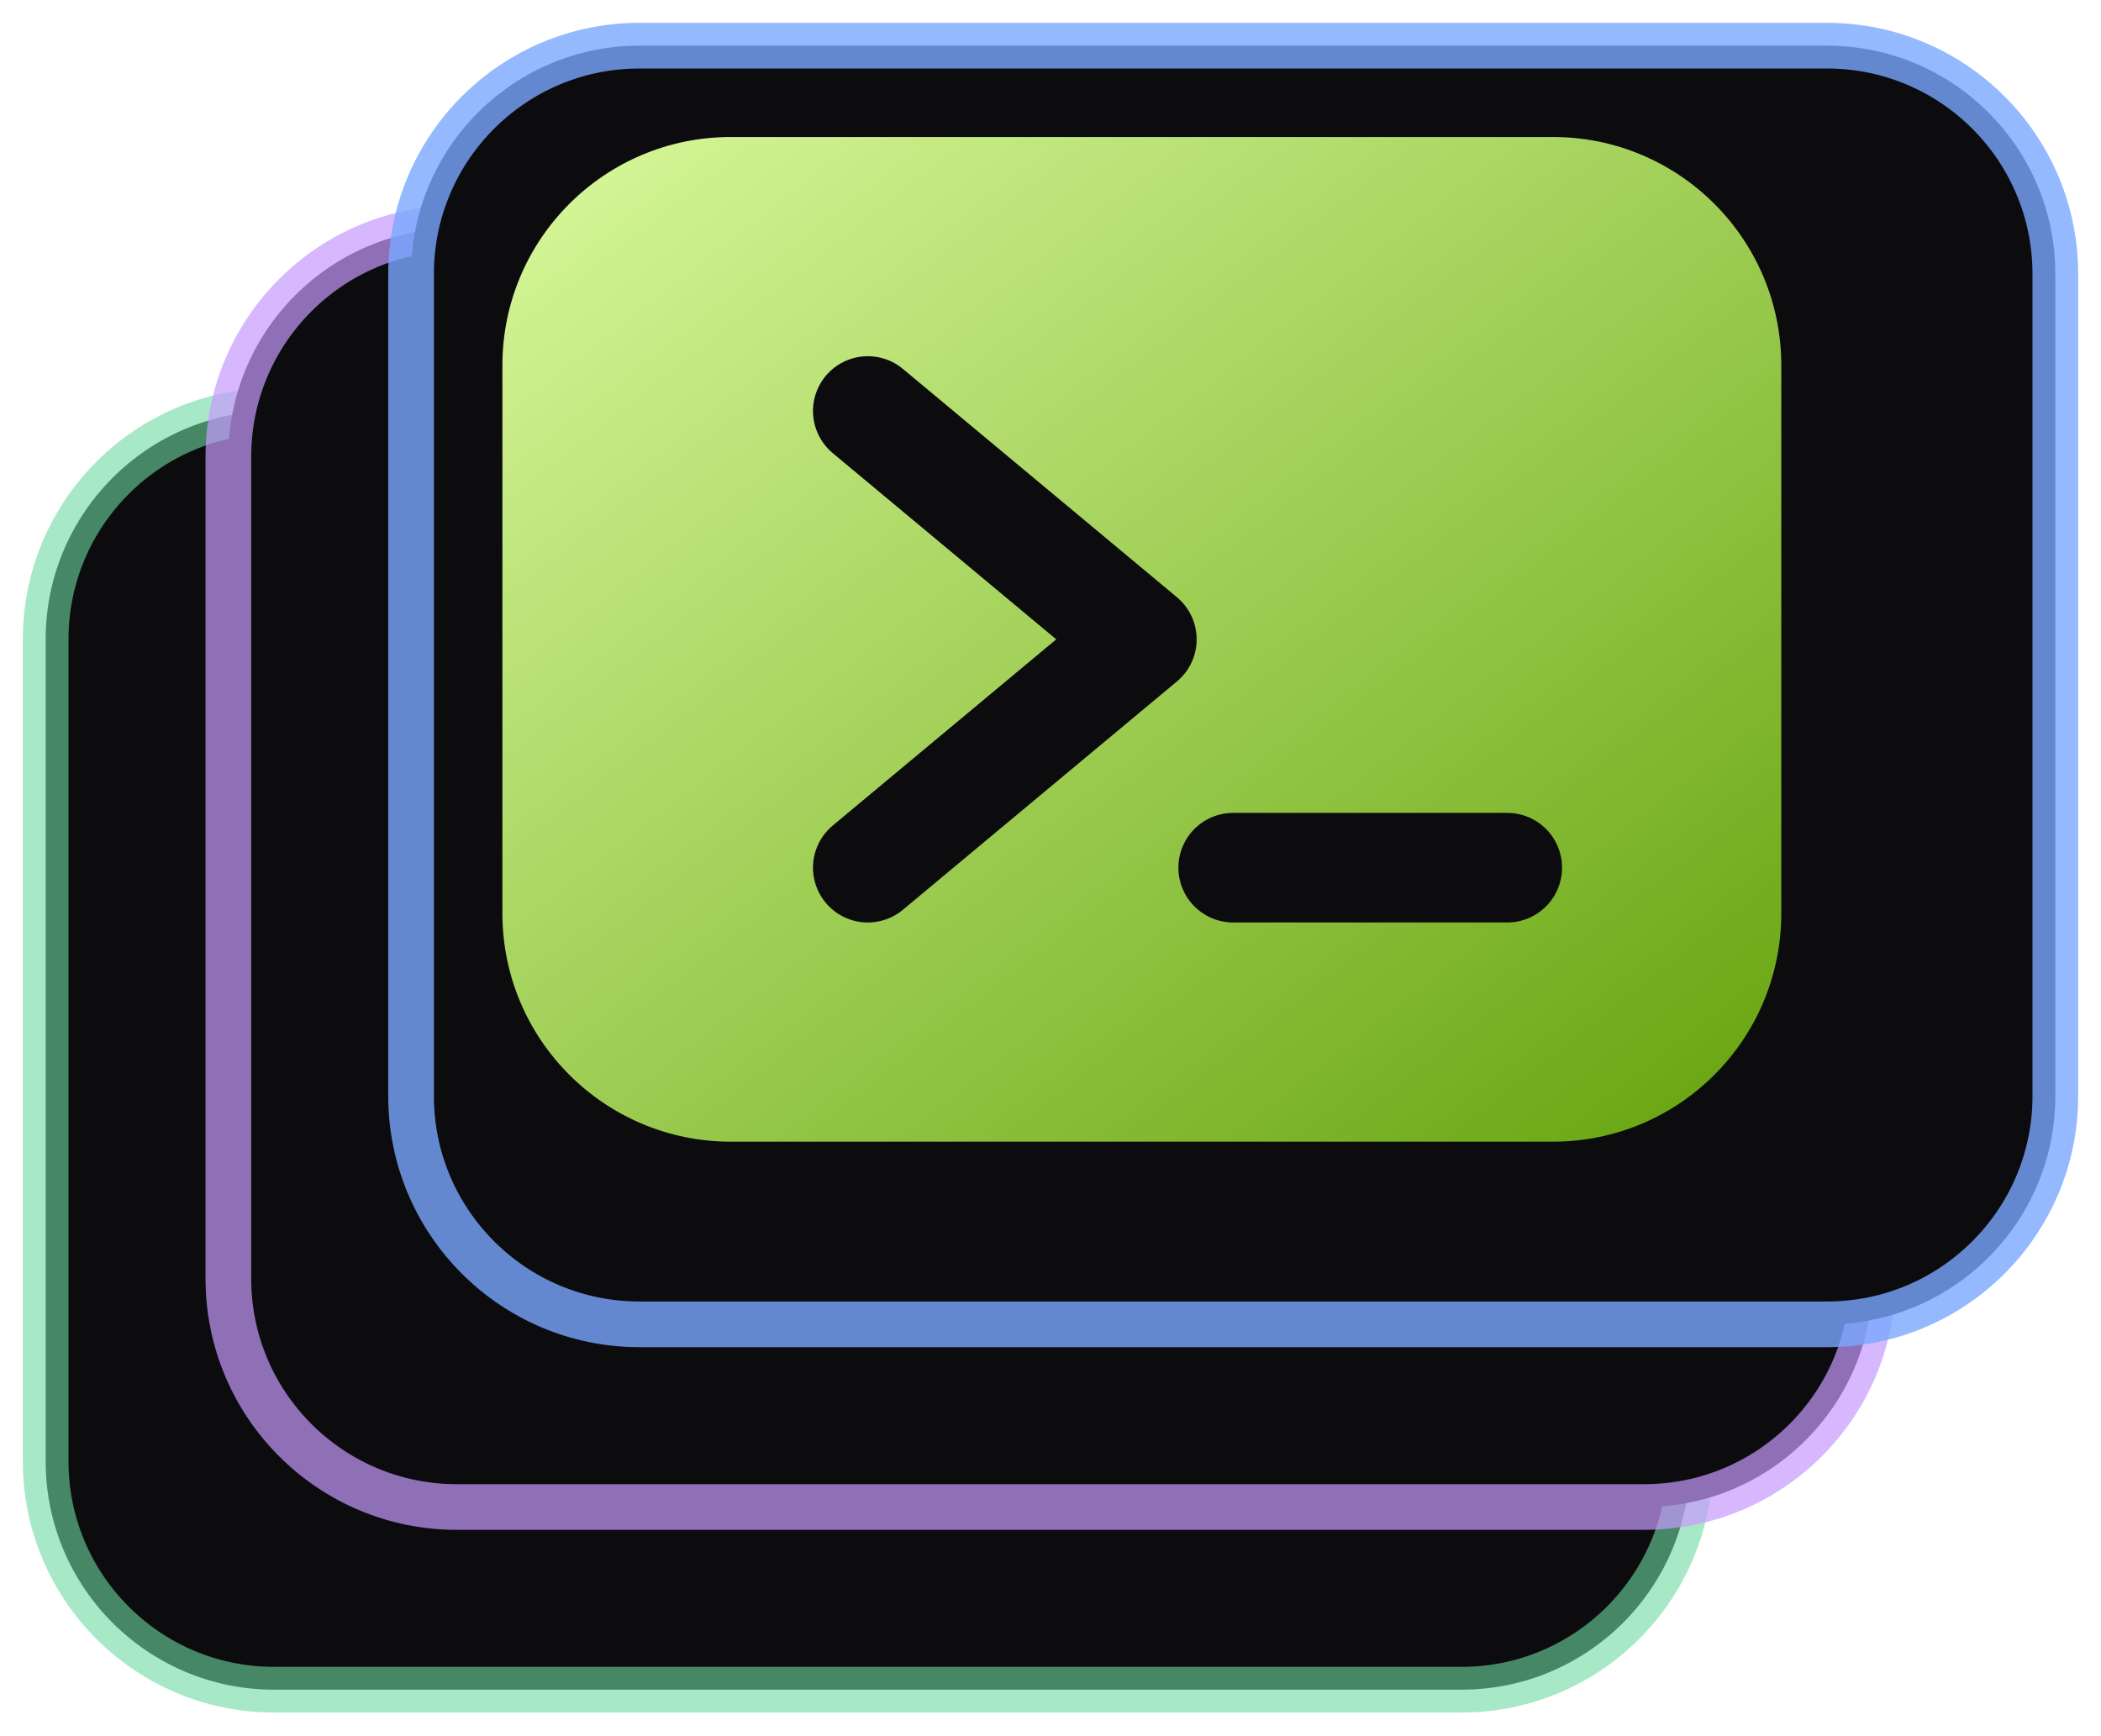
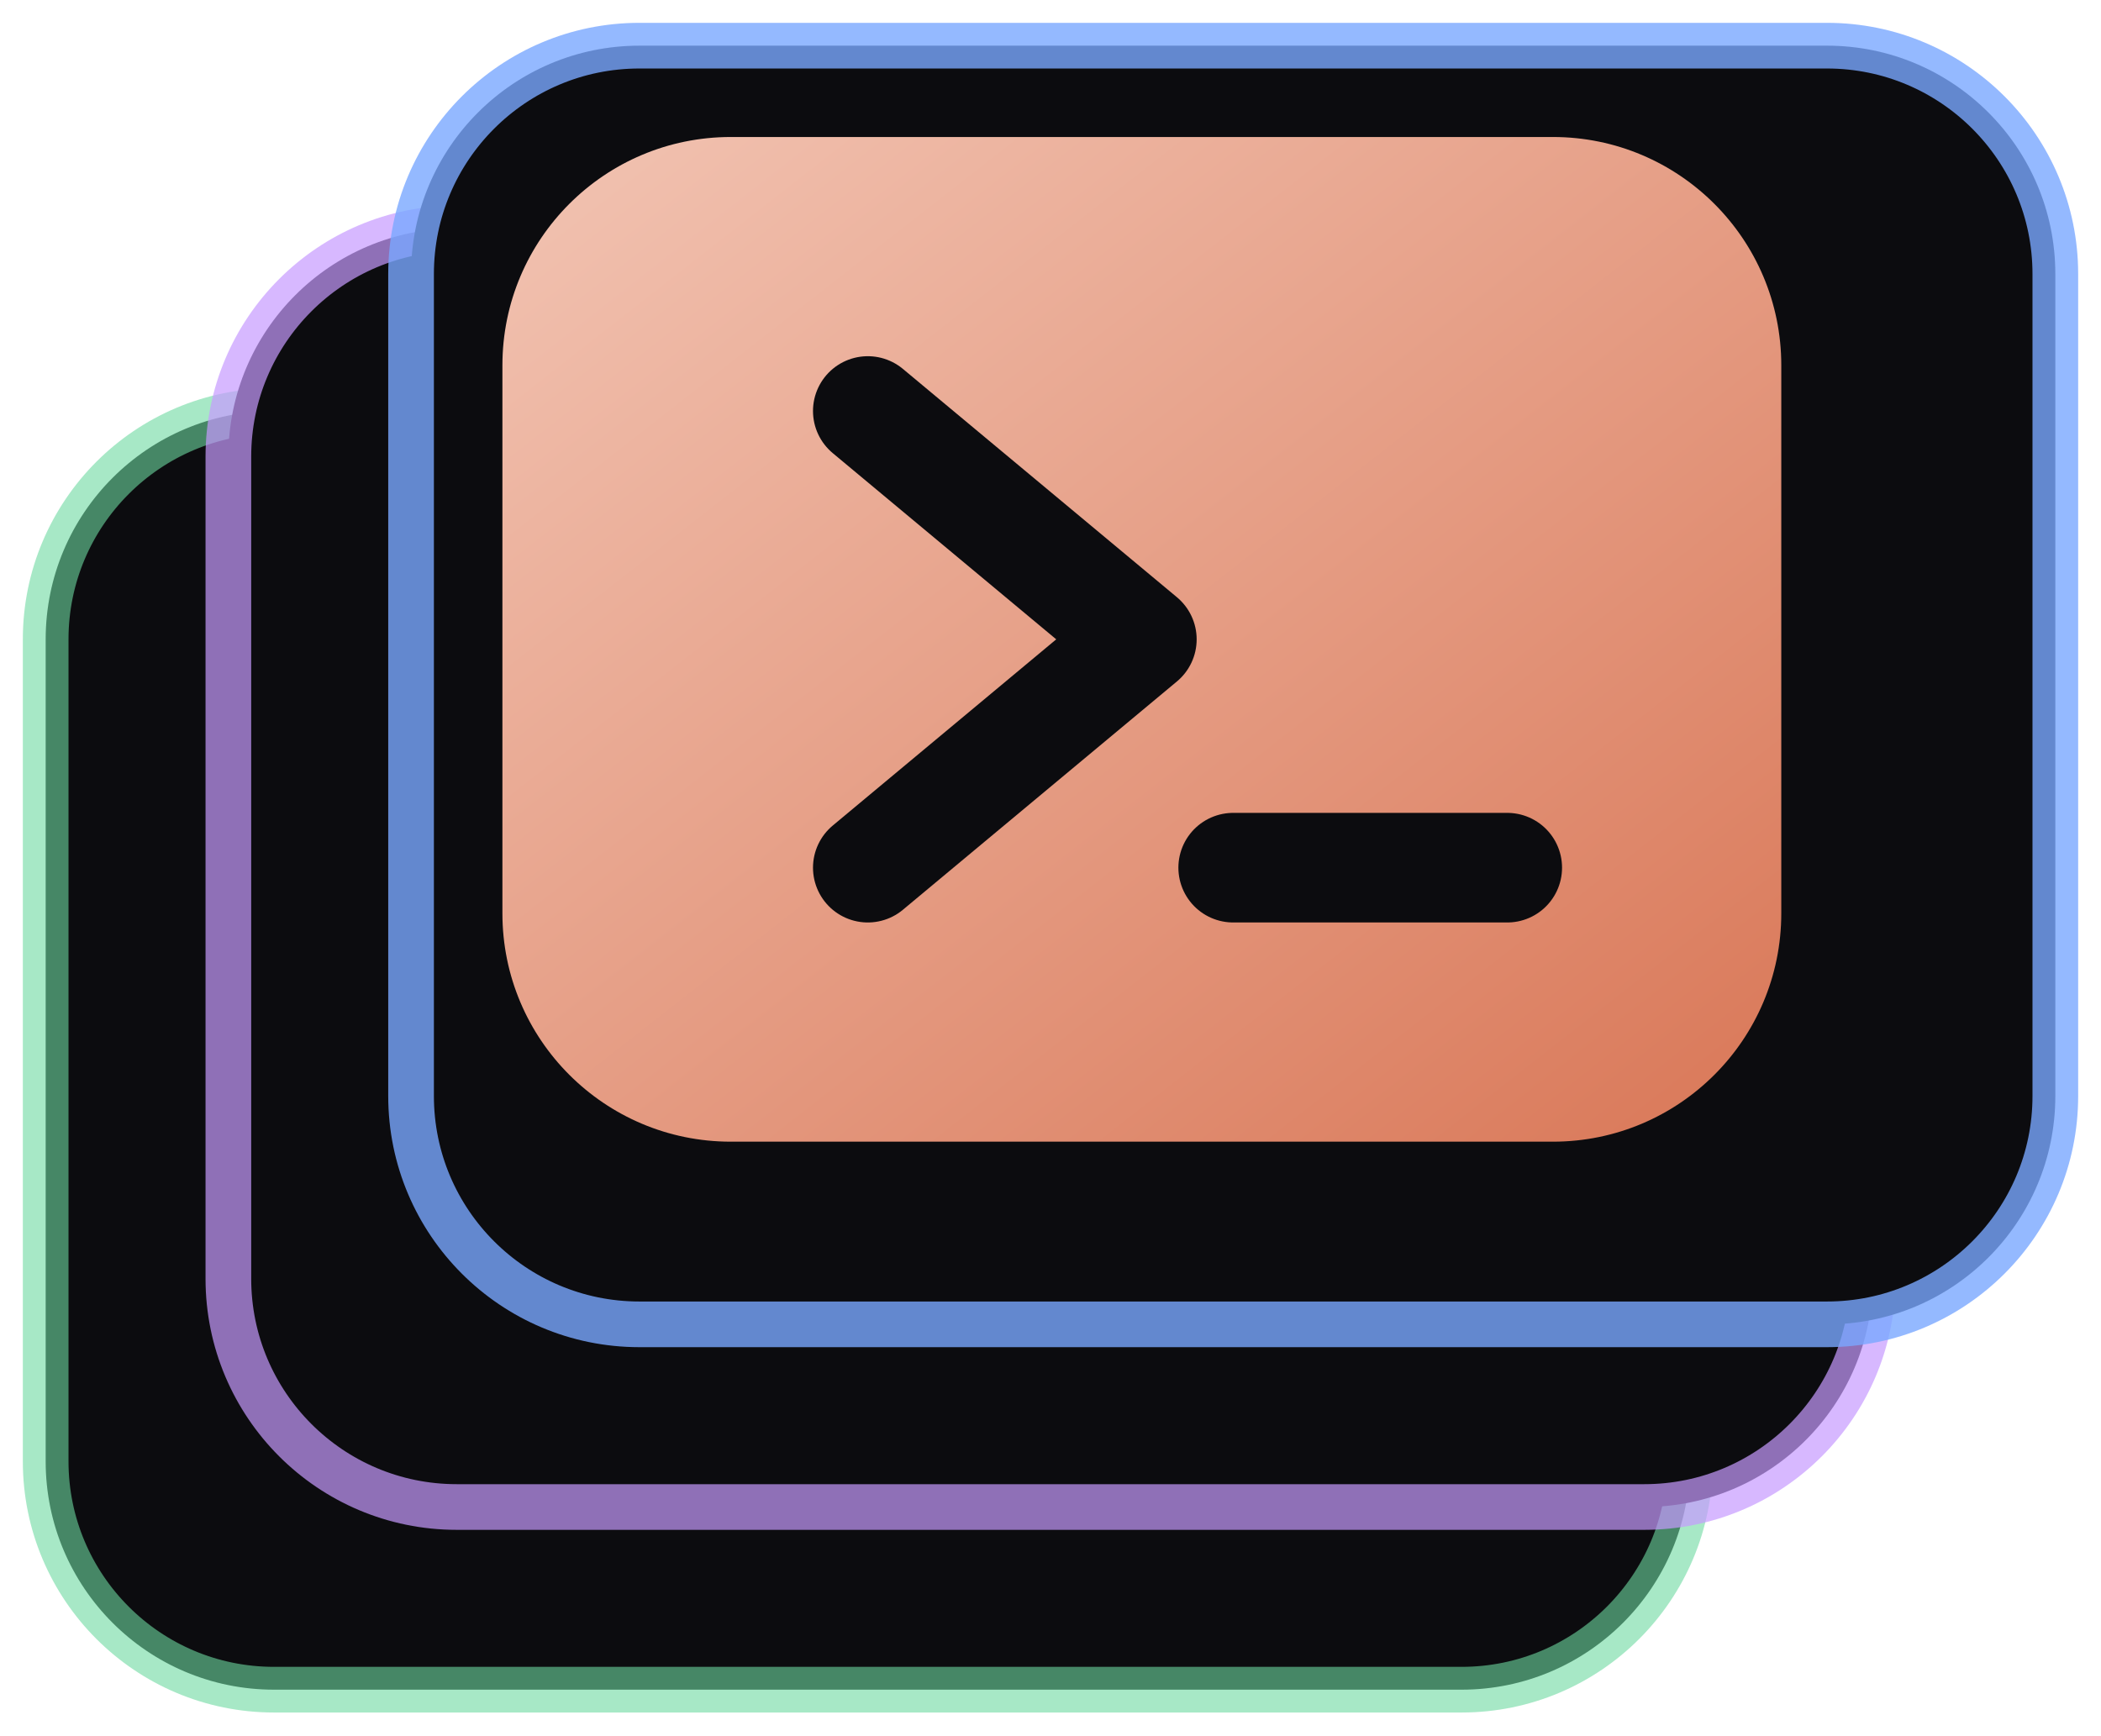
<svg xmlns="http://www.w3.org/2000/svg" viewBox="9 13 46 38" fill="none">
  <defs>
    <linearGradient id="brandGrad" x1="0" y1="0" x2="1" y2="1">
-       <stop offset="0" stop-color="#d9f99d" />
-       <stop offset="1" stop-color="#65a30d" />
+       <stop offset="0" stop-color="#f2c4b3" />
+       <stop offset="1" stop-color="#d97757" />
    </linearGradient>
  </defs>
  <rect x="10" y="22" width="36" height="28" rx="5" fill="#0c0c0f" stroke="#6dd9a1" stroke-opacity=".6" />
  <rect x="14" y="18" width="36" height="28" rx="5" fill="#0c0c0f" stroke="#c79bff" stroke-opacity=".7" />
  <rect x="18" y="14" width="36" height="28" rx="5" fill="#0c0c0f" stroke="#7aa7ff" stroke-opacity=".8" />
  <rect x="20" y="16" width="28" height="22" rx="5" fill="url(#brandGrad)" />
  <path d="M28 22 L34 27 L28 32" stroke="#0c0c0f" stroke-width="2.4" stroke-linecap="round" stroke-linejoin="round" fill="none" />
  <line x1="36" y1="32" x2="42" y2="32" stroke="#0c0c0f" stroke-width="2.4" stroke-linecap="round" />
</svg>
